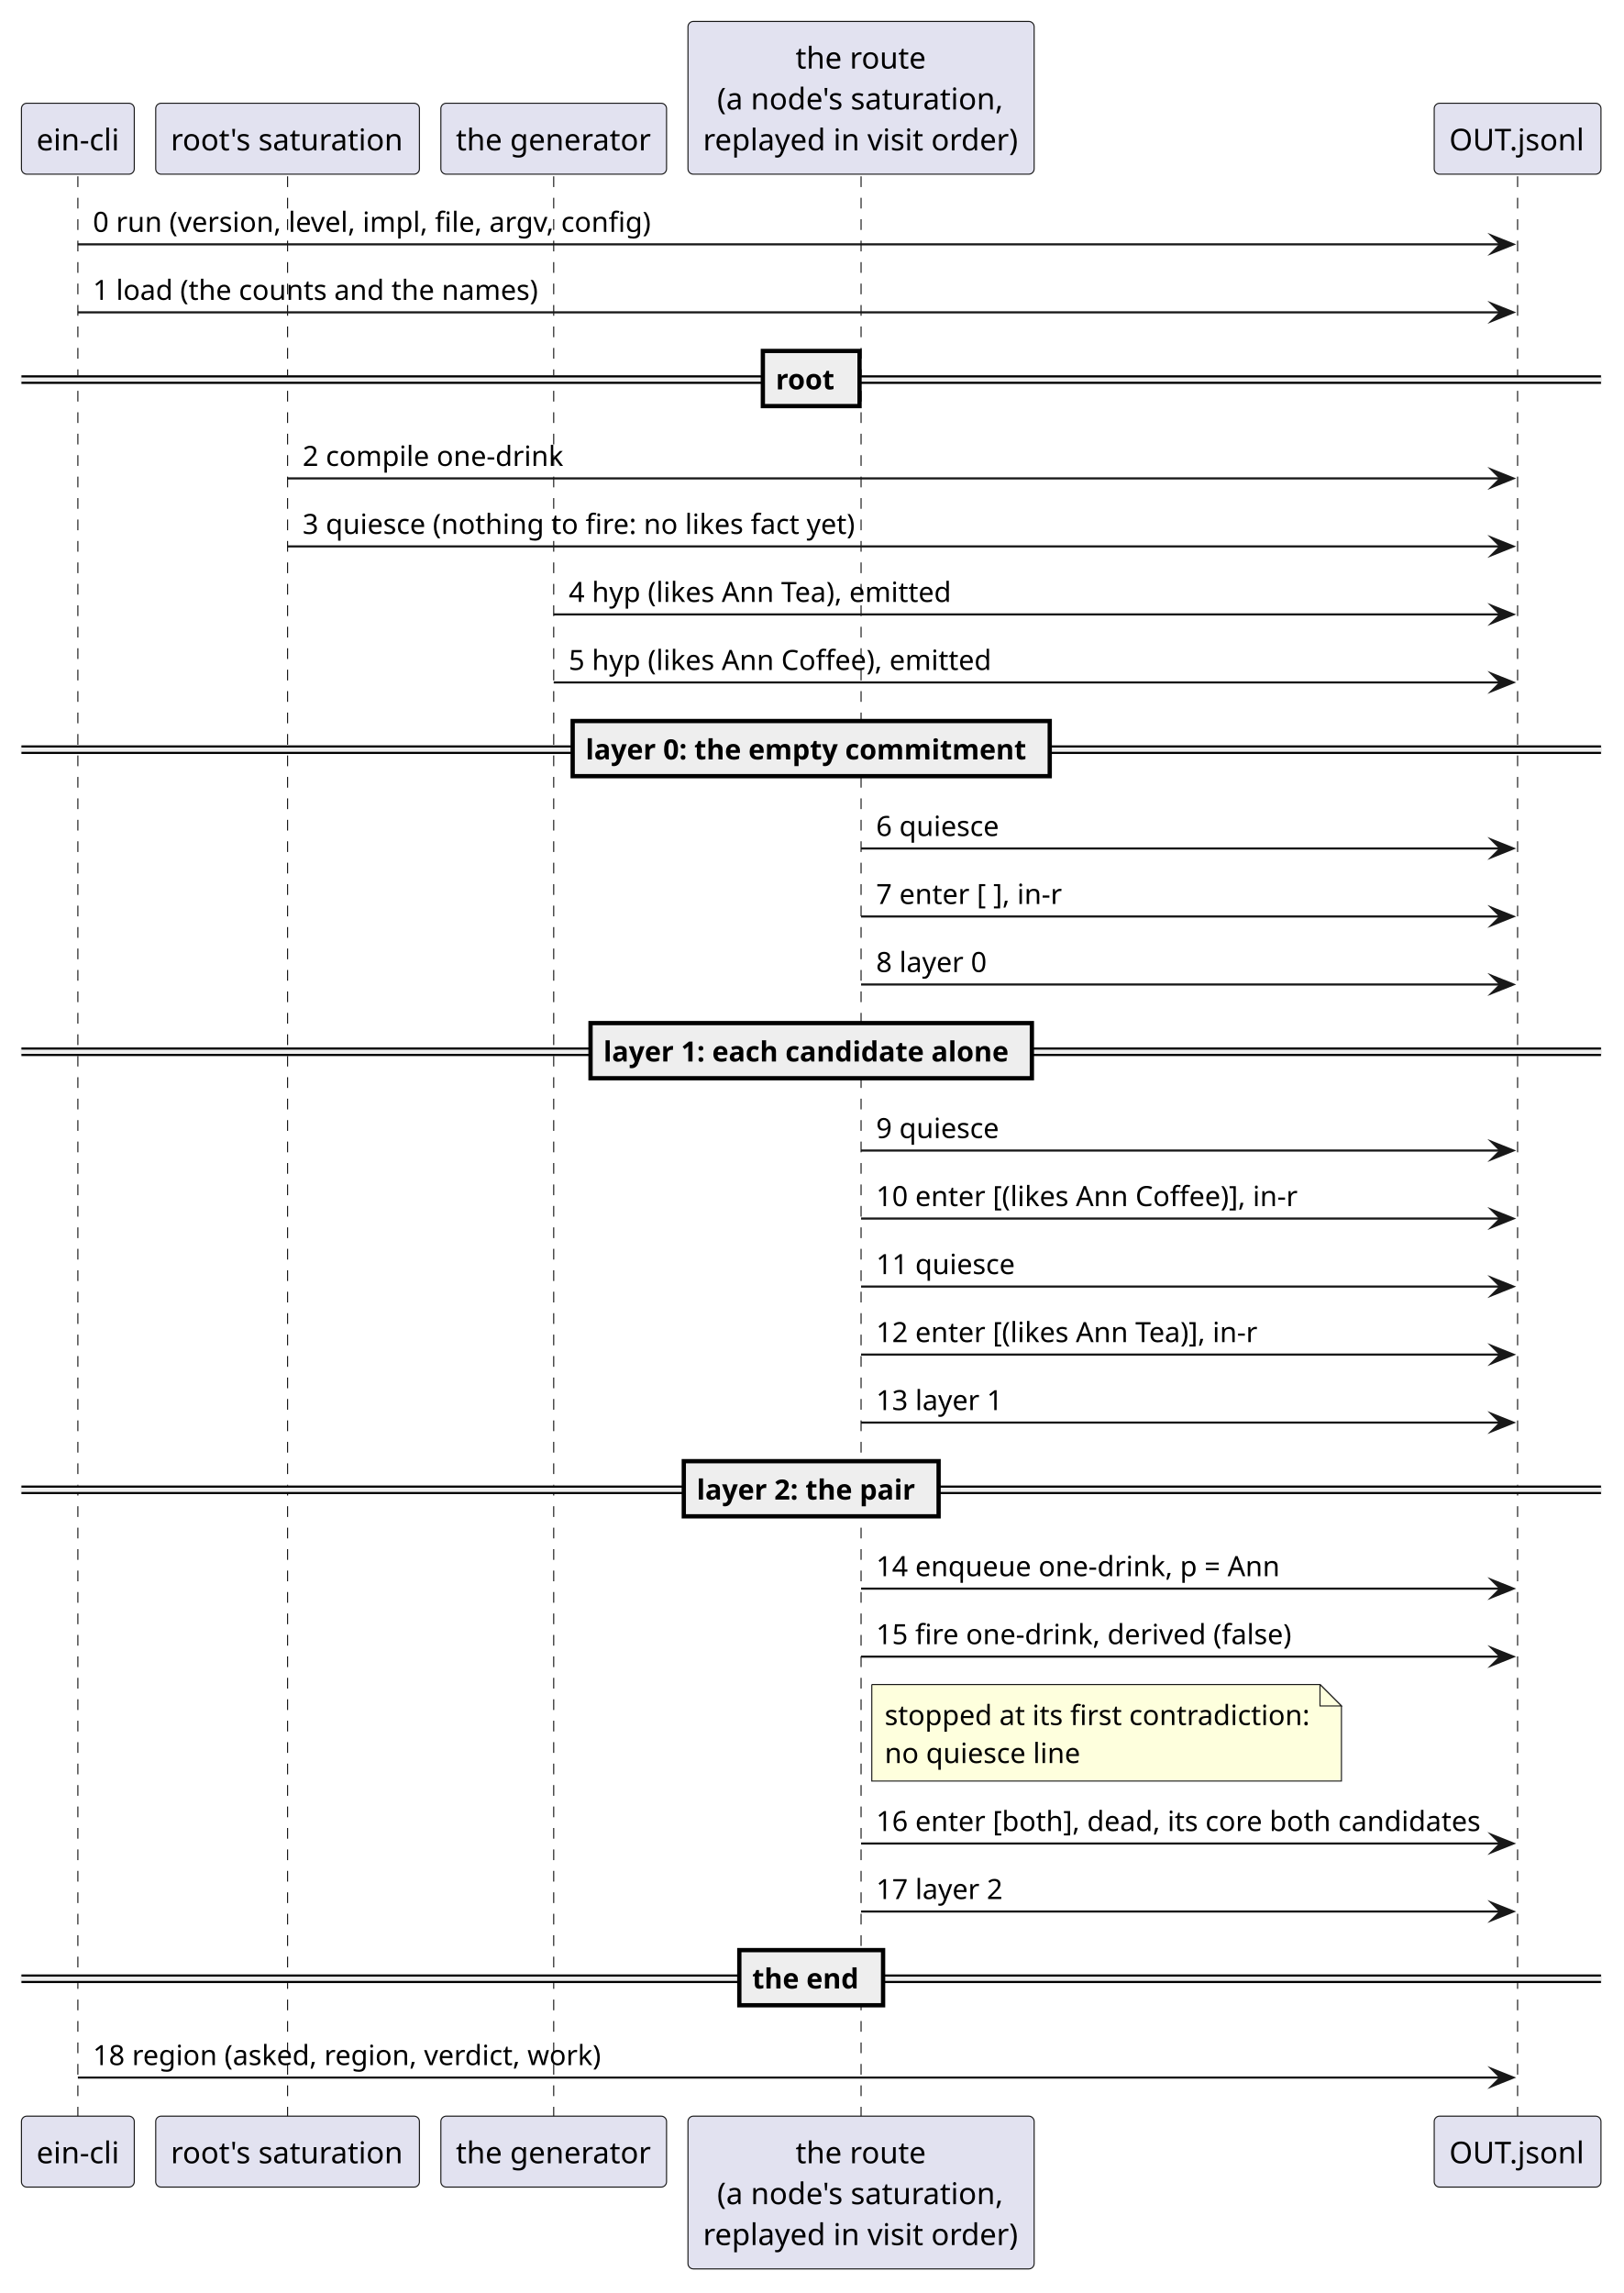
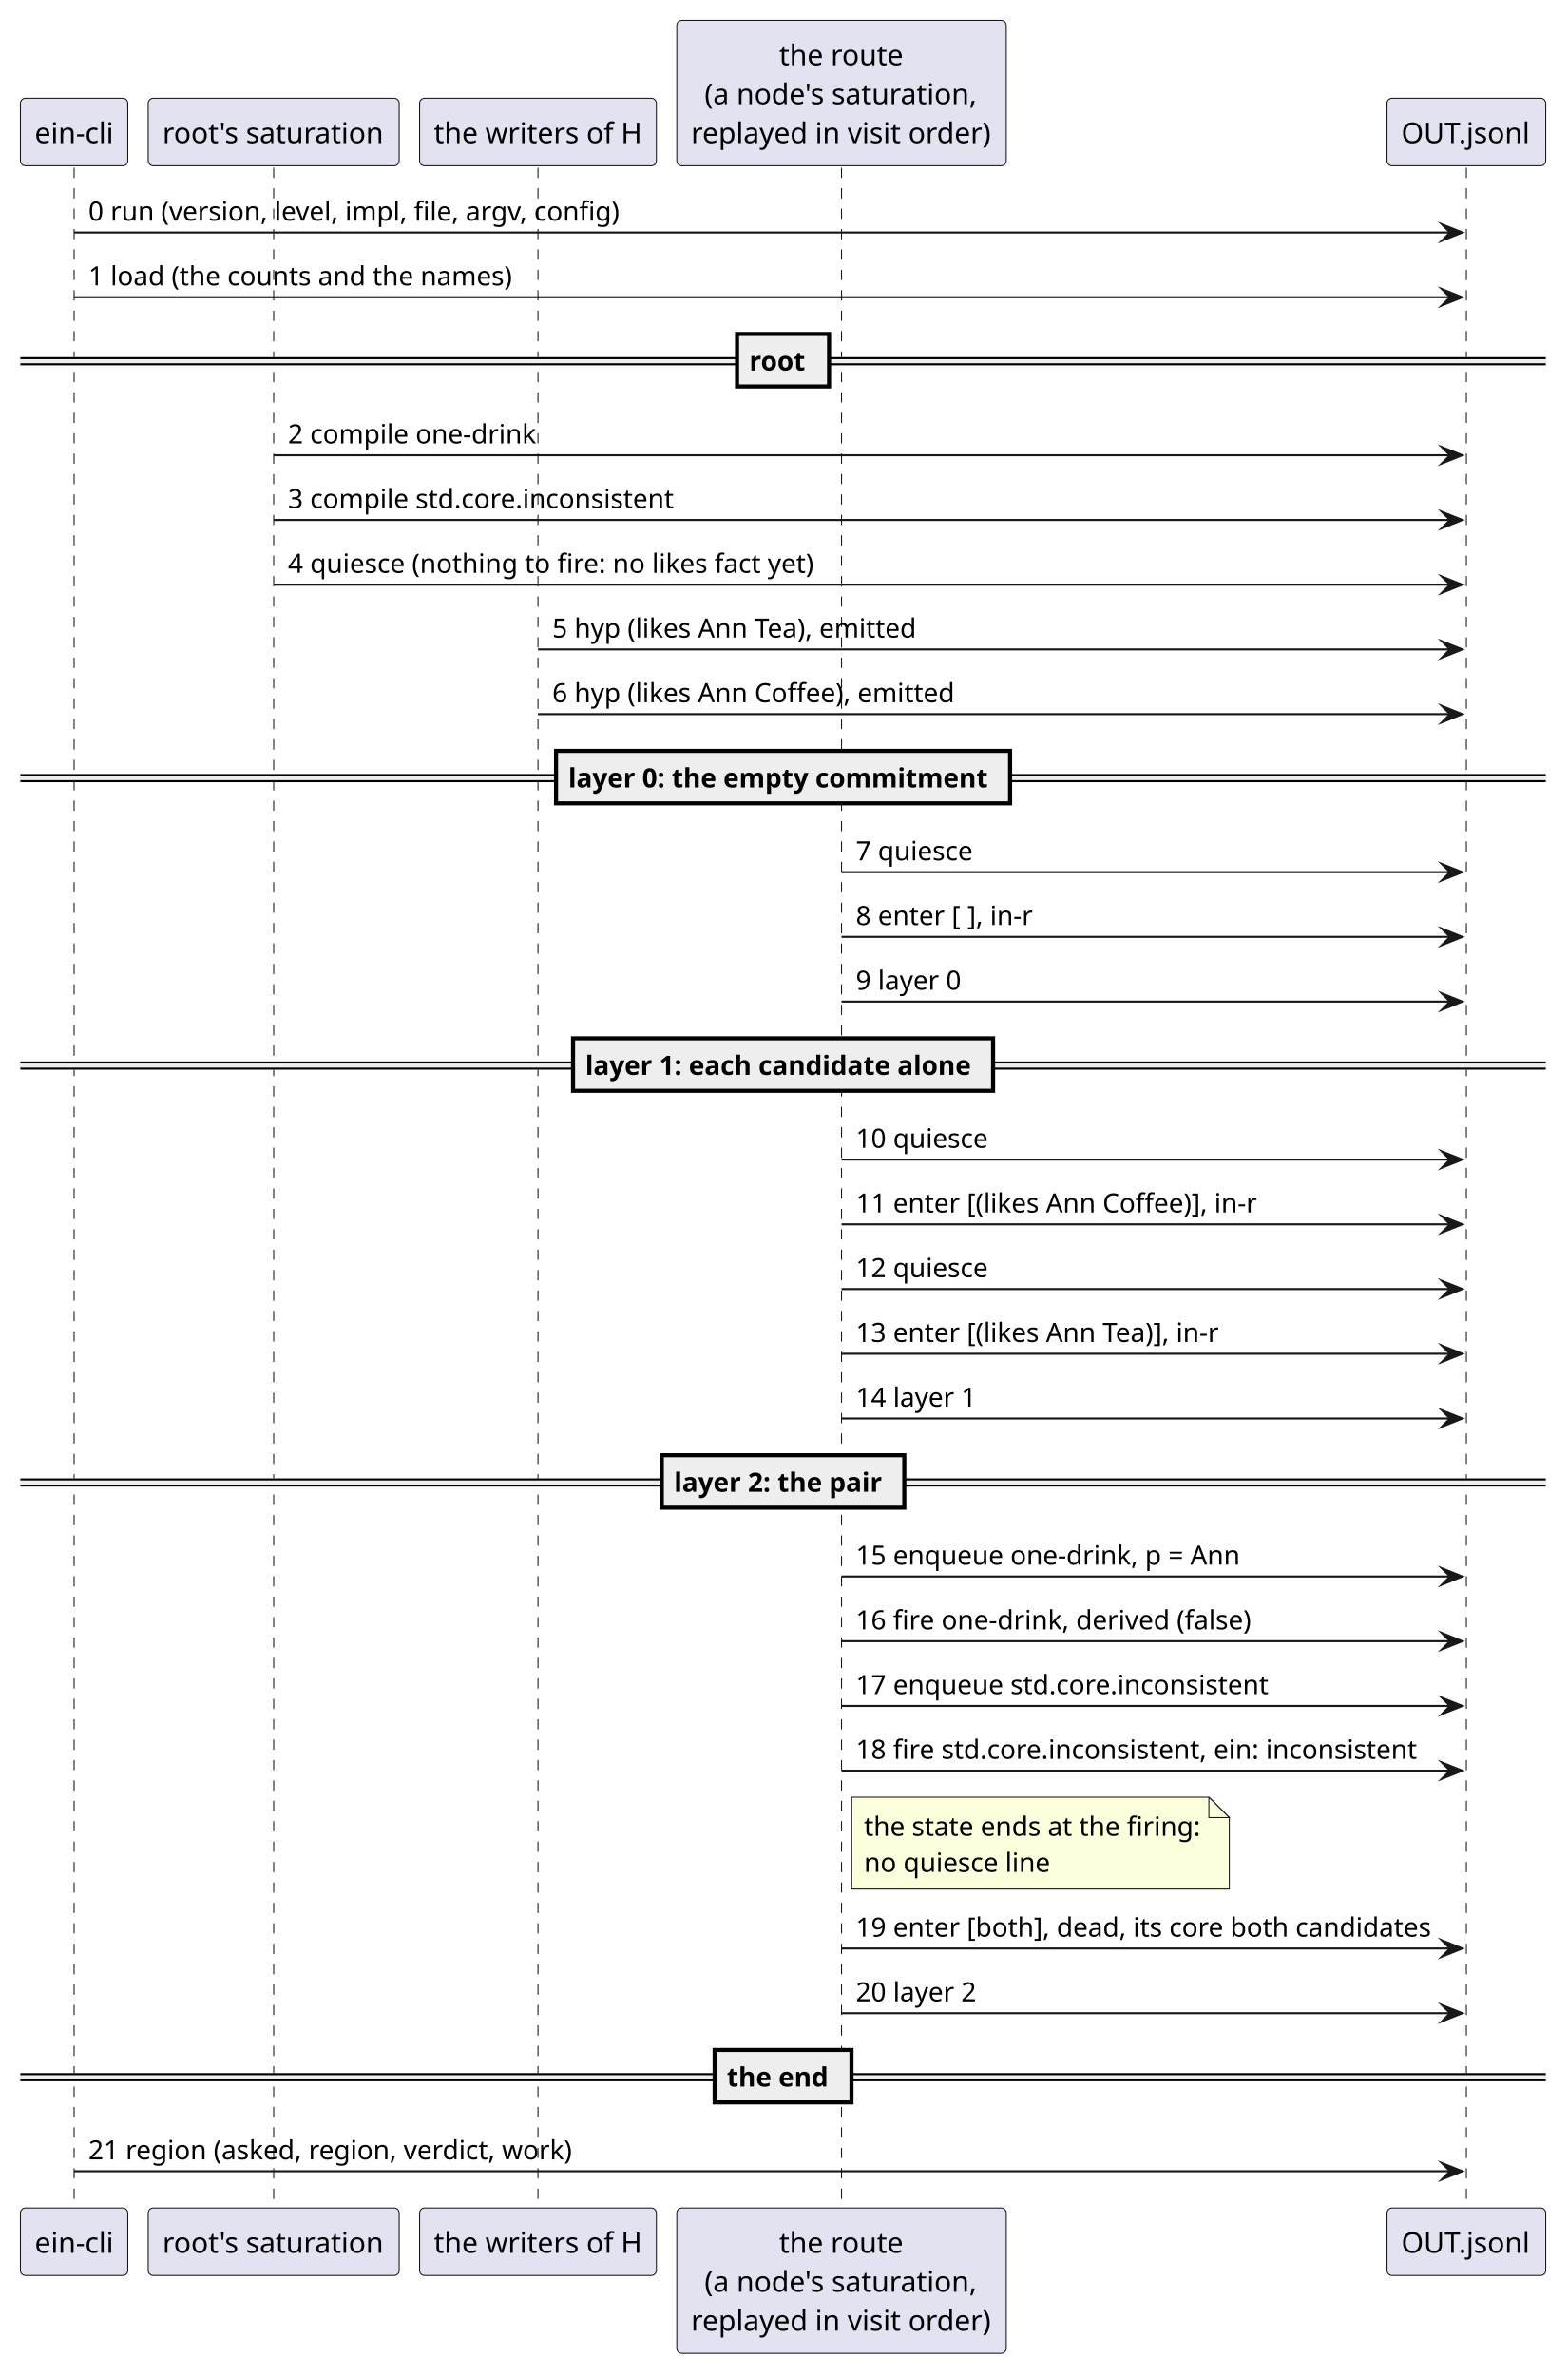
- <svg xmlns="http://www.w3.org/2000/svg" version="1.1" data-diagram-type="SEQUENCE" style="width:757px;height:1069px;background:#FFFFFF;" width="757px" height="1069px" viewBox="0 0 757 1069" zoomAndPan="magnify" preserveAspectRatio="none" contentStyleType="text/css">
+ <svg xmlns="http://www.w3.org/2000/svg" version="1.1" data-diagram-type="SEQUENCE" style="width:768px;height:1164px;background:#FFFFFF;" width="768px" height="1164px" viewBox="0 0 768 1164" zoomAndPan="magnify" preserveAspectRatio="none" contentStyleType="text/css">
  <defs />
  <g font-family="sans-serif" lengthAdjust="spacing">
    <g>
-       <rect x="32.806" y="82.204" width="8" height="904.356" fill="#000" fill-opacity="0" />
-       <line x1="36.306" y1="82.204" x2="36.306" y2="986.56" style="stroke:#181818;stroke-width:0.5;stroke-dasharray:5,5;" />
+       <rect x="32.806" y="82.204" width="8" height="999.474" fill="#000" fill-opacity="0" />
+       <line x1="36.306" y1="82.204" x2="36.306" y2="1081.678" style="stroke:#181818;stroke-width:0.5;stroke-dasharray:5,5;" />
    </g>
    <g>
-       <rect x="130.593" y="82.204" width="8" height="904.356" fill="#000" fill-opacity="0" />
-       <line x1="134.093" y1="82.204" x2="134.093" y2="986.56" style="stroke:#181818;stroke-width:0.5;stroke-dasharray:5,5;" />
+       <rect x="130.593" y="82.204" width="8" height="999.474" fill="#000" fill-opacity="0" />
+       <line x1="134.093" y1="82.204" x2="134.093" y2="1081.678" style="stroke:#181818;stroke-width:0.5;stroke-dasharray:5,5;" />
    </g>
    <g>
-       <rect x="254.692" y="82.204" width="8" height="904.356" fill="#000" fill-opacity="0" />
-       <line x1="258.192" y1="82.204" x2="258.192" y2="986.56" style="stroke:#181818;stroke-width:0.5;stroke-dasharray:5,5;" />
+       <rect x="260.082" y="82.204" width="8" height="999.474" fill="#000" fill-opacity="0" />
+       <line x1="263.582" y1="82.204" x2="263.582" y2="1081.678" style="stroke:#181818;stroke-width:0.5;stroke-dasharray:5,5;" />
    </g>
    <g>
-       <rect x="398.021" y="82.204" width="8" height="904.356" fill="#000" fill-opacity="0" />
-       <line x1="401.521" y1="82.204" x2="401.521" y2="986.56" style="stroke:#181818;stroke-width:0.5;stroke-dasharray:5,5;" />
+       <rect x="408.801" y="82.204" width="8" height="999.474" fill="#000" fill-opacity="0" />
+       <line x1="412.301" y1="82.204" x2="412.301" y2="1081.678" style="stroke:#181818;stroke-width:0.5;stroke-dasharray:5,5;" />
    </g>
    <g>
-       <rect x="704.16" y="82.204" width="8" height="904.356" fill="#000" fill-opacity="0" />
-       <line x1="707.66" y1="82.204" x2="707.66" y2="986.56" style="stroke:#181818;stroke-width:0.5;stroke-dasharray:5,5;" />
+       <rect x="714.94" y="82.204" width="8" height="999.474" fill="#000" fill-opacity="0" />
+       <line x1="718.44" y1="82.204" x2="718.44" y2="1081.678" style="stroke:#181818;stroke-width:0.5;stroke-dasharray:5,5;" />
    </g>
    <rect x="10" y="48.136" width="52.612" height="33.068" fill="#E2E2F0" style="stroke:#181818;stroke-width:0.5;" rx="2.5" ry="2.5" />
    <text x="17" y="70.102" fill="#000" font-size="14" textLength="38.612">ein-cli</text>
    <rect x="72.612" y="48.136" width="122.962" height="33.068" fill="#E2E2F0" style="stroke:#181818;stroke-width:0.5;" rx="2.5" ry="2.5" />
    <text x="79.612" y="70.102" fill="#000" font-size="14" textLength="108.962">root's saturation</text>
-     <rect x="205.573" y="48.136" width="105.238" height="33.068" fill="#E2E2F0" style="stroke:#181818;stroke-width:0.5;" rx="2.5" ry="2.5" />
-     <text x="212.573" y="70.102" fill="#000" font-size="14" textLength="91.238">the generator</text>
-     <rect x="320.811" y="10" width="161.419" height="71.204" fill="#E2E2F0" style="stroke:#181818;stroke-width:0.5;" rx="2.5" ry="2.5" />
-     <text x="370.973" y="31.966" fill="#000" font-size="14" textLength="61.096">the route</text>
-     <text x="334.391" y="51.034" fill="#000" font-size="14" textLength="134.26">(a node's saturation,</text>
-     <text x="327.811" y="70.102" fill="#000" font-size="14" textLength="147.419">replayed in visit order)</text>
-     <rect x="668.782" y="48.136" width="77.756" height="33.068" fill="#E2E2F0" style="stroke:#181818;stroke-width:0.5;" rx="2.5" ry="2.5" />
-     <text x="675.782" y="70.102" fill="#000" font-size="14" textLength="63.756">OUT.jsonl</text>
-     <rect x="10" y="986.56" width="52.612" height="33.068" fill="#E2E2F0" style="stroke:#181818;stroke-width:0.5;" rx="2.5" ry="2.5" />
-     <text x="17" y="1008.526" fill="#000" font-size="14" textLength="38.612">ein-cli</text>
-     <rect x="72.612" y="986.56" width="122.962" height="33.068" fill="#E2E2F0" style="stroke:#181818;stroke-width:0.5;" rx="2.5" ry="2.5" />
-     <text x="79.612" y="1008.526" fill="#000" font-size="14" textLength="108.962">root's saturation</text>
-     <rect x="205.573" y="986.56" width="105.238" height="33.068" fill="#E2E2F0" style="stroke:#181818;stroke-width:0.5;" rx="2.5" ry="2.5" />
-     <text x="212.573" y="1008.526" fill="#000" font-size="14" textLength="91.238">the generator</text>
-     <rect x="320.811" y="986.56" width="161.419" height="71.204" fill="#E2E2F0" style="stroke:#181818;stroke-width:0.5;" rx="2.5" ry="2.5" />
-     <text x="370.973" y="1008.526" fill="#000" font-size="14" textLength="61.096">the route</text>
-     <text x="334.391" y="1027.594" fill="#000" font-size="14" textLength="134.26">(a node's saturation,</text>
-     <text x="327.811" y="1046.662" fill="#000" font-size="14" textLength="147.419">replayed in visit order)</text>
-     <rect x="668.782" y="986.56" width="77.756" height="33.068" fill="#E2E2F0" style="stroke:#181818;stroke-width:0.5;" rx="2.5" ry="2.5" />
-     <text x="675.782" y="1008.526" fill="#000" font-size="14" textLength="63.756">OUT.jsonl</text>
-     <polygon points="695.66,109.91,705.66,113.91,695.66,117.91,699.66,113.91" fill="#181818" style="stroke:#181818;stroke-width:1;stroke-linejoin:miter;stroke-miterlimit:10;" />
-     <line x1="36.306" y1="113.91" x2="701.66" y2="113.91" style="stroke:#181818;stroke-width:1;" />
+     <rect x="205.573" y="48.136" width="116.018" height="33.068" fill="#E2E2F0" style="stroke:#181818;stroke-width:0.5;" rx="2.5" ry="2.5" />
+     <text x="212.573" y="70.102" fill="#000" font-size="14" textLength="102.018">the writers of H</text>
+     <rect x="331.591" y="10" width="161.419" height="71.204" fill="#E2E2F0" style="stroke:#181818;stroke-width:0.5;" rx="2.5" ry="2.5" />
+     <text x="381.753" y="31.966" fill="#000" font-size="14" textLength="61.096">the route</text>
+     <text x="345.171" y="51.034" fill="#000" font-size="14" textLength="134.26">(a node's saturation,</text>
+     <text x="338.591" y="70.102" fill="#000" font-size="14" textLength="147.419">replayed in visit order)</text>
+     <rect x="679.562" y="48.136" width="77.756" height="33.068" fill="#E2E2F0" style="stroke:#181818;stroke-width:0.5;" rx="2.5" ry="2.5" />
+     <text x="686.562" y="70.102" fill="#000" font-size="14" textLength="63.756">OUT.jsonl</text>
+     <rect x="10" y="1081.678" width="52.612" height="33.068" fill="#E2E2F0" style="stroke:#181818;stroke-width:0.5;" rx="2.5" ry="2.5" />
+     <text x="17" y="1103.644" fill="#000" font-size="14" textLength="38.612">ein-cli</text>
+     <rect x="72.612" y="1081.678" width="122.962" height="33.068" fill="#E2E2F0" style="stroke:#181818;stroke-width:0.5;" rx="2.5" ry="2.5" />
+     <text x="79.612" y="1103.644" fill="#000" font-size="14" textLength="108.962">root's saturation</text>
+     <rect x="205.573" y="1081.678" width="116.018" height="33.068" fill="#E2E2F0" style="stroke:#181818;stroke-width:0.5;" rx="2.5" ry="2.5" />
+     <text x="212.573" y="1103.644" fill="#000" font-size="14" textLength="102.018">the writers of H</text>
+     <rect x="331.591" y="1081.678" width="161.419" height="71.204" fill="#E2E2F0" style="stroke:#181818;stroke-width:0.5;" rx="2.5" ry="2.5" />
+     <text x="381.753" y="1103.644" fill="#000" font-size="14" textLength="61.096">the route</text>
+     <text x="345.171" y="1122.712" fill="#000" font-size="14" textLength="134.26">(a node's saturation,</text>
+     <text x="338.591" y="1141.78" fill="#000" font-size="14" textLength="147.419">replayed in visit order)</text>
+     <rect x="679.562" y="1081.678" width="77.756" height="33.068" fill="#E2E2F0" style="stroke:#181818;stroke-width:0.5;" rx="2.5" ry="2.5" />
+     <text x="686.562" y="1103.644" fill="#000" font-size="14" textLength="63.756">OUT.jsonl</text>
+     <polygon points="706.44,109.91,716.44,113.91,706.44,117.91,710.44,113.91" fill="#181818" style="stroke:#181818;stroke-width:1;stroke-linejoin:miter;stroke-miterlimit:10;" />
+     <line x1="36.306" y1="113.91" x2="712.44" y2="113.91" style="stroke:#181818;stroke-width:1;" />
    <text x="43.306" y="108.101" fill="#000" font-size="13" textLength="261.105">0 run (version, level, impl, file, argv, config)</text>
-     <polygon points="695.66,141.616,705.66,145.616,695.66,149.616,699.66,145.616" fill="#181818" style="stroke:#181818;stroke-width:1;stroke-linejoin:miter;stroke-miterlimit:10;" />
-     <line x1="36.306" y1="145.616" x2="701.66" y2="145.616" style="stroke:#181818;stroke-width:1;" />
+     <polygon points="706.44,141.616,716.44,145.616,706.44,149.616,710.44,145.616" fill="#181818" style="stroke:#181818;stroke-width:1;stroke-linejoin:miter;stroke-miterlimit:10;" />
+     <line x1="36.306" y1="145.616" x2="712.44" y2="145.616" style="stroke:#181818;stroke-width:1;" />
    <text x="43.306" y="139.807" fill="#000" font-size="13" textLength="207.597">1 load (the counts and the names)</text>
-     <rect x="10" y="175.469" width="736.538" height="3" fill="#EEE" style="stroke:#EEE;stroke-width:1;" />
-     <line x1="10" y1="175.469" x2="746.538" y2="175.469" style="stroke:#000;stroke-width:1;" />
-     <line x1="10" y1="178.469" x2="746.538" y2="178.469" style="stroke:#000;stroke-width:1;" />
-     <rect x="355.727" y="163.616" width="45.083" height="25.706" fill="#EEE" style="stroke:#000;stroke-width:2;" />
-     <text x="361.727" y="181.513" fill="#000" font-size="13" textLength="27.703" font-weight="700">root</text>
-     <polygon points="695.66,219.028,705.66,223.028,695.66,227.028,699.66,223.028" fill="#181818" style="stroke:#181818;stroke-width:1;stroke-linejoin:miter;stroke-miterlimit:10;" />
-     <line x1="134.093" y1="223.028" x2="701.66" y2="223.028" style="stroke:#181818;stroke-width:1;" />
+     <rect x="10" y="175.469" width="747.318" height="3" fill="#EEE" style="stroke:#EEE;stroke-width:1;" />
+     <line x1="10" y1="175.469" x2="757.318" y2="175.469" style="stroke:#000;stroke-width:1;" />
+     <line x1="10" y1="178.469" x2="757.318" y2="178.469" style="stroke:#000;stroke-width:1;" />
+     <rect x="361.117" y="163.616" width="45.083" height="25.706" fill="#EEE" style="stroke:#000;stroke-width:2;" />
+     <text x="367.117" y="181.513" fill="#000" font-size="13" textLength="27.703" font-weight="700">root</text>
+     <polygon points="706.44,219.028,716.44,223.028,706.44,227.028,710.44,223.028" fill="#181818" style="stroke:#181818;stroke-width:1;stroke-linejoin:miter;stroke-miterlimit:10;" />
+     <line x1="134.093" y1="223.028" x2="712.44" y2="223.028" style="stroke:#181818;stroke-width:1;" />
    <text x="141.093" y="217.219" fill="#000" font-size="13" textLength="121.602">2 compile one-drink</text>
-     <polygon points="695.66,250.734,705.66,254.734,695.66,258.734,699.66,254.734" fill="#181818" style="stroke:#181818;stroke-width:1;stroke-linejoin:miter;stroke-miterlimit:10;" />
-     <line x1="134.093" y1="254.734" x2="701.66" y2="254.734" style="stroke:#181818;stroke-width:1;" />
-     <text x="141.093" y="248.925" fill="#000" font-size="13" textLength="257.829">3 quiesce (nothing to fire: no likes fact yet)</text>
-     <polygon points="695.66,282.44,705.66,286.44,695.66,290.44,699.66,286.44" fill="#181818" style="stroke:#181818;stroke-width:1;stroke-linejoin:miter;stroke-miterlimit:10;" />
-     <line x1="258.192" y1="286.44" x2="701.66" y2="286.44" style="stroke:#181818;stroke-width:1;" />
-     <text x="265.192" y="280.631" fill="#000" font-size="13" textLength="179.27">4 hyp (likes Ann Tea), emitted</text>
-     <polygon points="695.66,314.146,705.66,318.146,695.66,322.146,699.66,318.146" fill="#181818" style="stroke:#181818;stroke-width:1;stroke-linejoin:miter;stroke-miterlimit:10;" />
-     <line x1="258.192" y1="318.146" x2="701.66" y2="318.146" style="stroke:#181818;stroke-width:1;" />
-     <text x="265.192" y="312.337" fill="#000" font-size="13" textLength="197.106">5 hyp (likes Ann Coffee), emitted</text>
-     <rect x="10" y="347.999" width="736.538" height="3" fill="#EEE" style="stroke:#EEE;stroke-width:1;" />
-     <line x1="10" y1="347.999" x2="746.538" y2="347.999" style="stroke:#000;stroke-width:1;" />
-     <line x1="10" y1="350.999" x2="746.538" y2="350.999" style="stroke:#000;stroke-width:1;" />
-     <rect x="267.041" y="336.146" width="222.455" height="25.706" fill="#EEE" style="stroke:#000;stroke-width:2;" />
-     <text x="273.041" y="354.043" fill="#000" font-size="13" textLength="205.075" font-weight="700">layer 0: the empty commitment</text>
-     <polygon points="695.66,391.558,705.66,395.558,695.66,399.558,699.66,395.558" fill="#181818" style="stroke:#181818;stroke-width:1;stroke-linejoin:miter;stroke-miterlimit:10;" />
-     <line x1="401.521" y1="395.558" x2="701.66" y2="395.558" style="stroke:#181818;stroke-width:1;" />
-     <text x="408.521" y="389.749" fill="#000" font-size="13" textLength="57.33">6 quiesce</text>
-     <polygon points="695.66,423.264,705.66,427.264,695.66,431.264,699.66,427.264" fill="#181818" style="stroke:#181818;stroke-width:1;stroke-linejoin:miter;stroke-miterlimit:10;" />
-     <line x1="401.521" y1="427.264" x2="701.66" y2="427.264" style="stroke:#181818;stroke-width:1;" />
-     <text x="408.521" y="421.455" fill="#000" font-size="13" textLength="86.697">7 enter [ ], in-r</text>
-     <polygon points="695.66,454.97,705.66,458.97,695.66,462.97,699.66,458.97" fill="#181818" style="stroke:#181818;stroke-width:1;stroke-linejoin:miter;stroke-miterlimit:10;" />
-     <line x1="401.521" y1="458.97" x2="701.66" y2="458.97" style="stroke:#181818;stroke-width:1;" />
-     <text x="408.521" y="453.161" fill="#000" font-size="13" textLength="51.61">8 layer 0</text>
-     <rect x="10" y="488.823" width="736.538" height="3" fill="#EEE" style="stroke:#EEE;stroke-width:1;" />
-     <line x1="10" y1="488.823" x2="746.538" y2="488.823" style="stroke:#000;stroke-width:1;" />
-     <line x1="10" y1="491.823" x2="746.538" y2="491.823" style="stroke:#000;stroke-width:1;" />
-     <rect x="275.368" y="476.97" width="205.802" height="25.706" fill="#EEE" style="stroke:#000;stroke-width:2;" />
-     <text x="281.368" y="494.867" fill="#000" font-size="13" textLength="188.422" font-weight="700">layer 1: each candidate alone</text>
-     <polygon points="695.66,532.382,705.66,536.382,695.66,540.382,699.66,536.382" fill="#181818" style="stroke:#181818;stroke-width:1;stroke-linejoin:miter;stroke-miterlimit:10;" />
-     <line x1="401.521" y1="536.382" x2="701.66" y2="536.382" style="stroke:#181818;stroke-width:1;" />
-     <text x="408.521" y="530.573" fill="#000" font-size="13" textLength="57.33">9 quiesce</text>
-     <polygon points="695.66,564.088,705.66,568.088,695.66,572.088,699.66,568.088" fill="#181818" style="stroke:#181818;stroke-width:1;stroke-linejoin:miter;stroke-miterlimit:10;" />
-     <line x1="401.521" y1="568.088" x2="701.66" y2="568.088" style="stroke:#181818;stroke-width:1;" />
-     <text x="408.521" y="562.279" fill="#000" font-size="13" textLength="196.586">10 enter [(likes Ann Coffee)], in-r</text>
-     <polygon points="695.66,595.794,705.66,599.794,695.66,603.794,699.66,599.794" fill="#181818" style="stroke:#181818;stroke-width:1;stroke-linejoin:miter;stroke-miterlimit:10;" />
-     <line x1="401.521" y1="599.794" x2="701.66" y2="599.794" style="stroke:#181818;stroke-width:1;" />
-     <text x="408.521" y="593.985" fill="#000" font-size="13" textLength="64.766">11 quiesce</text>
-     <polygon points="695.66,627.5,705.66,631.5,695.66,635.5,699.66,631.5" fill="#181818" style="stroke:#181818;stroke-width:1;stroke-linejoin:miter;stroke-miterlimit:10;" />
-     <line x1="401.521" y1="631.5" x2="701.66" y2="631.5" style="stroke:#181818;stroke-width:1;" />
-     <text x="408.521" y="625.691" fill="#000" font-size="13" textLength="178.75">12 enter [(likes Ann Tea)], in-r</text>
-     <polygon points="695.66,659.206,705.66,663.206,695.66,667.206,699.66,663.206" fill="#181818" style="stroke:#181818;stroke-width:1;stroke-linejoin:miter;stroke-miterlimit:10;" />
-     <line x1="401.521" y1="663.206" x2="701.66" y2="663.206" style="stroke:#181818;stroke-width:1;" />
-     <text x="408.521" y="657.397" fill="#000" font-size="13" textLength="59.046">13 layer 1</text>
-     <rect x="10" y="693.059" width="736.538" height="3" fill="#EEE" style="stroke:#EEE;stroke-width:1;" />
-     <line x1="10" y1="693.059" x2="746.538" y2="693.059" style="stroke:#000;stroke-width:1;" />
-     <line x1="10" y1="696.059" x2="746.538" y2="696.059" style="stroke:#000;stroke-width:1;" />
-     <rect x="318.859" y="681.206" width="118.819" height="25.706" fill="#EEE" style="stroke:#000;stroke-width:2;" />
-     <text x="324.859" y="699.103" fill="#000" font-size="13" textLength="101.439" font-weight="700">layer 2: the pair</text>
-     <polygon points="695.66,736.618,705.66,740.618,695.66,744.618,699.66,740.618" fill="#181818" style="stroke:#181818;stroke-width:1;stroke-linejoin:miter;stroke-miterlimit:10;" />
-     <line x1="401.521" y1="740.618" x2="701.66" y2="740.618" style="stroke:#181818;stroke-width:1;" />
-     <text x="408.521" y="734.809" fill="#000" font-size="13" textLength="188.266">14 enqueue one-drink, p = Ann</text>
-     <polygon points="695.66,768.324,705.66,772.324,695.66,776.324,699.66,772.324" fill="#181818" style="stroke:#181818;stroke-width:1;stroke-linejoin:miter;stroke-miterlimit:10;" />
-     <line x1="401.521" y1="772.324" x2="701.66" y2="772.324" style="stroke:#181818;stroke-width:1;" />
-     <text x="408.521" y="766.515" fill="#000" font-size="13" textLength="193.973">15 fire one-drink, derived (false)</text>
-     <path d="M406.521,785.324 L406.521,830.324 L625.521,830.324 L625.521,795.324 L615.521,785.324 L406.521,785.324" style="stroke:#181818;stroke-width:0.5;" fill="#FEFFDD" />
-     <path d="M615.521,785.324 L615.521,795.324 L625.521,795.324 L615.521,785.324" style="stroke:#181818;stroke-width:0.5;" fill="#FEFFDD" />
-     <text x="412.521" y="804.221" fill="#000" font-size="13" textLength="198.51">stopped at its first contradiction:</text>
-     <text x="412.521" y="821.927" fill="#000" font-size="13" textLength="91.247">no quiesce line</text>
-     <polygon points="695.66,855.442,705.66,859.442,695.66,863.442,699.66,859.442" fill="#181818" style="stroke:#181818;stroke-width:1;stroke-linejoin:miter;stroke-miterlimit:10;" />
-     <line x1="401.521" y1="859.442" x2="701.66" y2="859.442" style="stroke:#181818;stroke-width:1;" />
-     <text x="408.521" y="853.633" fill="#000" font-size="13" textLength="282.139">16 enter [both], dead, its core both candidates</text>
-     <polygon points="695.66,887.148,705.66,891.148,695.66,895.148,699.66,891.148" fill="#181818" style="stroke:#181818;stroke-width:1;stroke-linejoin:miter;stroke-miterlimit:10;" />
-     <line x1="401.521" y1="891.148" x2="701.66" y2="891.148" style="stroke:#181818;stroke-width:1;" />
-     <text x="408.521" y="885.339" fill="#000" font-size="13" textLength="59.046">17 layer 2</text>
-     <rect x="10" y="921.001" width="736.538" height="3" fill="#EEE" style="stroke:#EEE;stroke-width:1;" />
-     <line x1="10" y1="921.001" x2="746.538" y2="921.001" style="stroke:#000;stroke-width:1;" />
-     <line x1="10" y1="924.001" x2="746.538" y2="924.001" style="stroke:#000;stroke-width:1;" />
-     <rect x="344.749" y="909.148" width="67.04" height="25.706" fill="#EEE" style="stroke:#000;stroke-width:2;" />
-     <text x="350.749" y="927.045" fill="#000" font-size="13" textLength="49.66" font-weight="700">the end</text>
-     <polygon points="695.66,964.56,705.66,968.56,695.66,972.56,699.66,968.56" fill="#181818" style="stroke:#181818;stroke-width:1;stroke-linejoin:miter;stroke-miterlimit:10;" />
-     <line x1="36.306" y1="968.56" x2="701.66" y2="968.56" style="stroke:#181818;stroke-width:1;" />
-     <text x="43.306" y="962.751" fill="#000" font-size="13" textLength="237.692">18 region (asked, region, verdict, work)</text>
+     <polygon points="706.44,250.734,716.44,254.734,706.44,258.734,710.44,254.734" fill="#181818" style="stroke:#181818;stroke-width:1;stroke-linejoin:miter;stroke-miterlimit:10;" />
+     <line x1="134.093" y1="254.734" x2="712.44" y2="254.734" style="stroke:#181818;stroke-width:1;" />
+     <text x="141.093" y="248.925" fill="#000" font-size="13" textLength="189.267">3 compile std.core.inconsistent</text>
+     <polygon points="706.44,282.44,716.44,286.44,706.44,290.44,710.44,286.44" fill="#181818" style="stroke:#181818;stroke-width:1;stroke-linejoin:miter;stroke-miterlimit:10;" />
+     <line x1="134.093" y1="286.44" x2="712.44" y2="286.44" style="stroke:#181818;stroke-width:1;" />
+     <text x="141.093" y="280.631" fill="#000" font-size="13" textLength="257.829">4 quiesce (nothing to fire: no likes fact yet)</text>
+     <polygon points="706.44,314.146,716.44,318.146,706.44,322.146,710.44,318.146" fill="#181818" style="stroke:#181818;stroke-width:1;stroke-linejoin:miter;stroke-miterlimit:10;" />
+     <line x1="263.582" y1="318.146" x2="712.44" y2="318.146" style="stroke:#181818;stroke-width:1;" />
+     <text x="270.582" y="312.337" fill="#000" font-size="13" textLength="179.27">5 hyp (likes Ann Tea), emitted</text>
+     <polygon points="706.44,345.852,716.44,349.852,706.44,353.852,710.44,349.852" fill="#181818" style="stroke:#181818;stroke-width:1;stroke-linejoin:miter;stroke-miterlimit:10;" />
+     <line x1="263.582" y1="349.852" x2="712.44" y2="349.852" style="stroke:#181818;stroke-width:1;" />
+     <text x="270.582" y="344.043" fill="#000" font-size="13" textLength="197.106">6 hyp (likes Ann Coffee), emitted</text>
+     <rect x="10" y="379.705" width="747.318" height="3" fill="#EEE" style="stroke:#EEE;stroke-width:1;" />
+     <line x1="10" y1="379.705" x2="757.318" y2="379.705" style="stroke:#000;stroke-width:1;" />
+     <line x1="10" y1="382.705" x2="757.318" y2="382.705" style="stroke:#000;stroke-width:1;" />
+     <rect x="272.431" y="367.852" width="222.455" height="25.706" fill="#EEE" style="stroke:#000;stroke-width:2;" />
+     <text x="278.431" y="385.749" fill="#000" font-size="13" textLength="205.075" font-weight="700">layer 0: the empty commitment</text>
+     <polygon points="706.44,423.264,716.44,427.264,706.44,431.264,710.44,427.264" fill="#181818" style="stroke:#181818;stroke-width:1;stroke-linejoin:miter;stroke-miterlimit:10;" />
+     <line x1="412.301" y1="427.264" x2="712.44" y2="427.264" style="stroke:#181818;stroke-width:1;" />
+     <text x="419.301" y="421.455" fill="#000" font-size="13" textLength="57.33">7 quiesce</text>
+     <polygon points="706.44,454.97,716.44,458.97,706.44,462.97,710.44,458.97" fill="#181818" style="stroke:#181818;stroke-width:1;stroke-linejoin:miter;stroke-miterlimit:10;" />
+     <line x1="412.301" y1="458.97" x2="712.44" y2="458.97" style="stroke:#181818;stroke-width:1;" />
+     <text x="419.301" y="453.161" fill="#000" font-size="13" textLength="86.697">8 enter [ ], in-r</text>
+     <polygon points="706.44,486.676,716.44,490.676,706.44,494.676,710.44,490.676" fill="#181818" style="stroke:#181818;stroke-width:1;stroke-linejoin:miter;stroke-miterlimit:10;" />
+     <line x1="412.301" y1="490.676" x2="712.44" y2="490.676" style="stroke:#181818;stroke-width:1;" />
+     <text x="419.301" y="484.867" fill="#000" font-size="13" textLength="51.61">9 layer 0</text>
+     <rect x="10" y="520.529" width="747.318" height="3" fill="#EEE" style="stroke:#EEE;stroke-width:1;" />
+     <line x1="10" y1="520.529" x2="757.318" y2="520.529" style="stroke:#000;stroke-width:1;" />
+     <line x1="10" y1="523.529" x2="757.318" y2="523.529" style="stroke:#000;stroke-width:1;" />
+     <rect x="280.758" y="508.676" width="205.802" height="25.706" fill="#EEE" style="stroke:#000;stroke-width:2;" />
+     <text x="286.758" y="526.573" fill="#000" font-size="13" textLength="188.422" font-weight="700">layer 1: each candidate alone</text>
+     <polygon points="706.44,564.088,716.44,568.088,706.44,572.088,710.44,568.088" fill="#181818" style="stroke:#181818;stroke-width:1;stroke-linejoin:miter;stroke-miterlimit:10;" />
+     <line x1="412.301" y1="568.088" x2="712.44" y2="568.088" style="stroke:#181818;stroke-width:1;" />
+     <text x="419.301" y="562.279" fill="#000" font-size="13" textLength="64.766">10 quiesce</text>
+     <polygon points="706.44,595.794,716.44,599.794,706.44,603.794,710.44,599.794" fill="#181818" style="stroke:#181818;stroke-width:1;stroke-linejoin:miter;stroke-miterlimit:10;" />
+     <line x1="412.301" y1="599.794" x2="712.44" y2="599.794" style="stroke:#181818;stroke-width:1;" />
+     <text x="419.301" y="593.985" fill="#000" font-size="13" textLength="196.586">11 enter [(likes Ann Coffee)], in-r</text>
+     <polygon points="706.44,627.5,716.44,631.5,706.44,635.5,710.44,631.5" fill="#181818" style="stroke:#181818;stroke-width:1;stroke-linejoin:miter;stroke-miterlimit:10;" />
+     <line x1="412.301" y1="631.5" x2="712.44" y2="631.5" style="stroke:#181818;stroke-width:1;" />
+     <text x="419.301" y="625.691" fill="#000" font-size="13" textLength="64.766">12 quiesce</text>
+     <polygon points="706.44,659.206,716.44,663.206,706.44,667.206,710.44,663.206" fill="#181818" style="stroke:#181818;stroke-width:1;stroke-linejoin:miter;stroke-miterlimit:10;" />
+     <line x1="412.301" y1="663.206" x2="712.44" y2="663.206" style="stroke:#181818;stroke-width:1;" />
+     <text x="419.301" y="657.397" fill="#000" font-size="13" textLength="178.75">13 enter [(likes Ann Tea)], in-r</text>
+     <polygon points="706.44,690.912,716.44,694.912,706.44,698.912,710.44,694.912" fill="#181818" style="stroke:#181818;stroke-width:1;stroke-linejoin:miter;stroke-miterlimit:10;" />
+     <line x1="412.301" y1="694.912" x2="712.44" y2="694.912" style="stroke:#181818;stroke-width:1;" />
+     <text x="419.301" y="689.103" fill="#000" font-size="13" textLength="59.046">14 layer 1</text>
+     <rect x="10" y="724.765" width="747.318" height="3" fill="#EEE" style="stroke:#EEE;stroke-width:1;" />
+     <line x1="10" y1="724.765" x2="757.318" y2="724.765" style="stroke:#000;stroke-width:1;" />
+     <line x1="10" y1="727.765" x2="757.318" y2="727.765" style="stroke:#000;stroke-width:1;" />
+     <rect x="324.249" y="712.912" width="118.819" height="25.706" fill="#EEE" style="stroke:#000;stroke-width:2;" />
+     <text x="330.249" y="730.809" fill="#000" font-size="13" textLength="101.439" font-weight="700">layer 2: the pair</text>
+     <polygon points="706.44,768.324,716.44,772.324,706.44,776.324,710.44,772.324" fill="#181818" style="stroke:#181818;stroke-width:1;stroke-linejoin:miter;stroke-miterlimit:10;" />
+     <line x1="412.301" y1="772.324" x2="712.44" y2="772.324" style="stroke:#181818;stroke-width:1;" />
+     <text x="419.301" y="766.515" fill="#000" font-size="13" textLength="188.266">15 enqueue one-drink, p = Ann</text>
+     <polygon points="706.44,800.03,716.44,804.03,706.44,808.03,710.44,804.03" fill="#181818" style="stroke:#181818;stroke-width:1;stroke-linejoin:miter;stroke-miterlimit:10;" />
+     <line x1="412.301" y1="804.03" x2="712.44" y2="804.03" style="stroke:#181818;stroke-width:1;" />
+     <text x="419.301" y="798.221" fill="#000" font-size="13" textLength="193.973">16 fire one-drink, derived (false)</text>
+     <polygon points="706.44,831.736,716.44,835.736,706.44,839.736,710.44,835.736" fill="#181818" style="stroke:#181818;stroke-width:1;stroke-linejoin:miter;stroke-miterlimit:10;" />
+     <line x1="412.301" y1="835.736" x2="712.44" y2="835.736" style="stroke:#181818;stroke-width:1;" />
+     <text x="419.301" y="829.927" fill="#000" font-size="13" textLength="202.501">17 enqueue std.core.inconsistent</text>
+     <polygon points="706.44,863.442,716.44,867.442,706.44,871.442,710.44,867.442" fill="#181818" style="stroke:#181818;stroke-width:1;stroke-linejoin:miter;stroke-miterlimit:10;" />
+     <line x1="412.301" y1="867.442" x2="712.44" y2="867.442" style="stroke:#181818;stroke-width:1;" />
+     <text x="419.301" y="861.633" fill="#000" font-size="13" textLength="275.47">18 fire std.core.inconsistent, ein: inconsistent</text>
+     <path d="M417.301,880.442 L417.301,925.442 L602.301,925.442 L602.301,890.442 L592.301,880.442 L417.301,880.442" style="stroke:#181818;stroke-width:0.5;" fill="#FEFFDD" />
+     <path d="M592.301,880.442 L592.301,890.442 L602.301,890.442 L592.301,880.442" style="stroke:#181818;stroke-width:0.5;" fill="#FEFFDD" />
+     <text x="423.301" y="899.339" fill="#000" font-size="13" textLength="164.892">the state ends at the firing:</text>
+     <text x="423.301" y="917.045" fill="#000" font-size="13" textLength="91.247">no quiesce line</text>
+     <polygon points="706.44,950.56,716.44,954.56,706.44,958.56,710.44,954.56" fill="#181818" style="stroke:#181818;stroke-width:1;stroke-linejoin:miter;stroke-miterlimit:10;" />
+     <line x1="412.301" y1="954.56" x2="712.44" y2="954.56" style="stroke:#181818;stroke-width:1;" />
+     <text x="419.301" y="948.751" fill="#000" font-size="13" textLength="282.139">19 enter [both], dead, its core both candidates</text>
+     <polygon points="706.44,982.266,716.44,986.266,706.44,990.266,710.44,986.266" fill="#181818" style="stroke:#181818;stroke-width:1;stroke-linejoin:miter;stroke-miterlimit:10;" />
+     <line x1="412.301" y1="986.266" x2="712.44" y2="986.266" style="stroke:#181818;stroke-width:1;" />
+     <text x="419.301" y="980.457" fill="#000" font-size="13" textLength="59.046">20 layer 2</text>
+     <rect x="10" y="1016.119" width="747.318" height="3" fill="#EEE" style="stroke:#EEE;stroke-width:1;" />
+     <line x1="10" y1="1016.119" x2="757.318" y2="1016.119" style="stroke:#000;stroke-width:1;" />
+     <line x1="10" y1="1019.119" x2="757.318" y2="1019.119" style="stroke:#000;stroke-width:1;" />
+     <rect x="350.139" y="1004.266" width="67.04" height="25.706" fill="#EEE" style="stroke:#000;stroke-width:2;" />
+     <text x="356.139" y="1022.163" fill="#000" font-size="13" textLength="49.66" font-weight="700">the end</text>
+     <polygon points="706.44,1059.678,716.44,1063.678,706.44,1067.678,710.44,1063.678" fill="#181818" style="stroke:#181818;stroke-width:1;stroke-linejoin:miter;stroke-miterlimit:10;" />
+     <line x1="36.306" y1="1063.678" x2="712.44" y2="1063.678" style="stroke:#181818;stroke-width:1;" />
+     <text x="43.306" y="1057.869" fill="#000" font-size="13" textLength="237.692">21 region (asked, region, verdict, work)</text>
  </g>
</svg>
